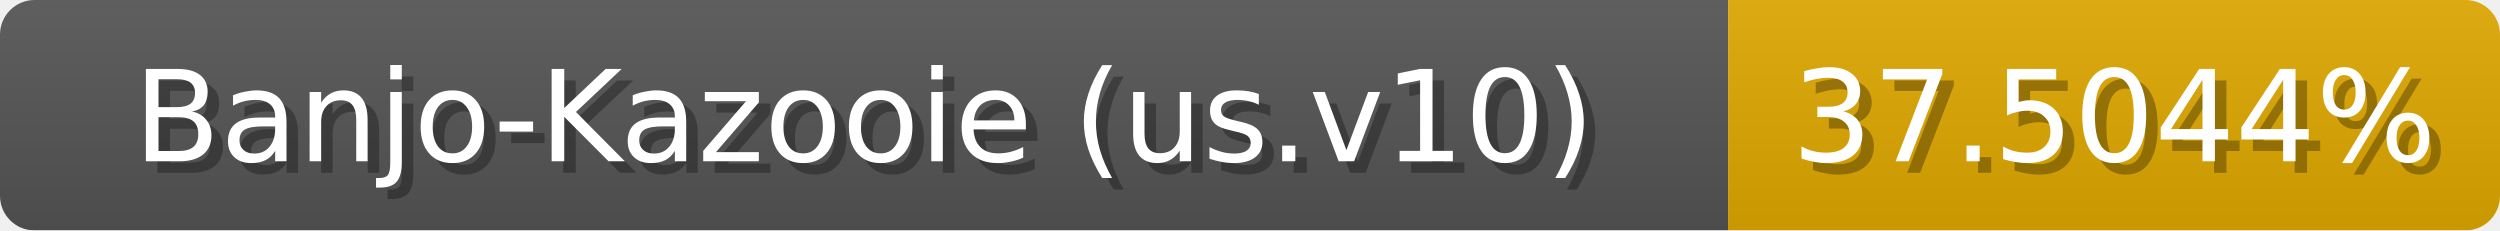
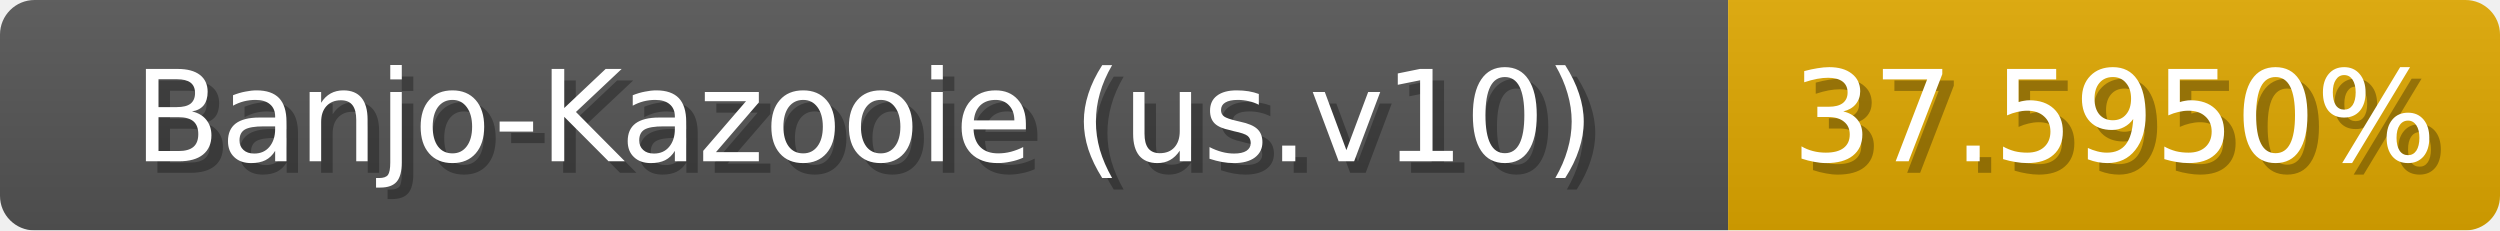
<svg xmlns="http://www.w3.org/2000/svg" width="217" height="20">
  <linearGradient id="b" x2="0" y2="100%">
    <stop offset="0" stop-color="#bbb" stop-opacity=".1" />
    <stop offset="1" stop-opacity=".1" />
  </linearGradient>
  <mask id="anybadge_1">
    <rect width="217" height="20" rx="3" fill="#fff" />
  </mask>
  <g mask="url(#anybadge_1)">
    <path fill="#555" d="M0 0h150v20H0z" />
    <path fill="#e0a800" d="M150 0h67v20H150z" />
    <path fill="url(#b)" d="M0 0h217v20H0z" />
  </g>
  <g fill="#fff" text-anchor="middle" font-family="DejaVu Sans,Verdana,Geneva,sans-serif" font-size="11">
    <text x="76.0" y="15" fill="#010101" fill-opacity=".3">Banjo-Kazooie (us.v10)</text>
    <text x="75.0" y="14">Banjo-Kazooie (us.v10)</text>
  </g>
  <g fill="#fff" text-anchor="middle" font-family="DejaVu Sans,Verdana,Geneva,sans-serif" font-size="11">
-     <text x="184.5" y="15" fill="#010101" fill-opacity=".3">37.5044%</text>
-     <text x="183.5" y="14">37.5044%</text>
+     <text x="184.5" y="15" fill="#010101" fill-opacity=".3">37.5950%</text>
+     <text x="183.5" y="14">37.5950%</text>
  </g>
</svg>
